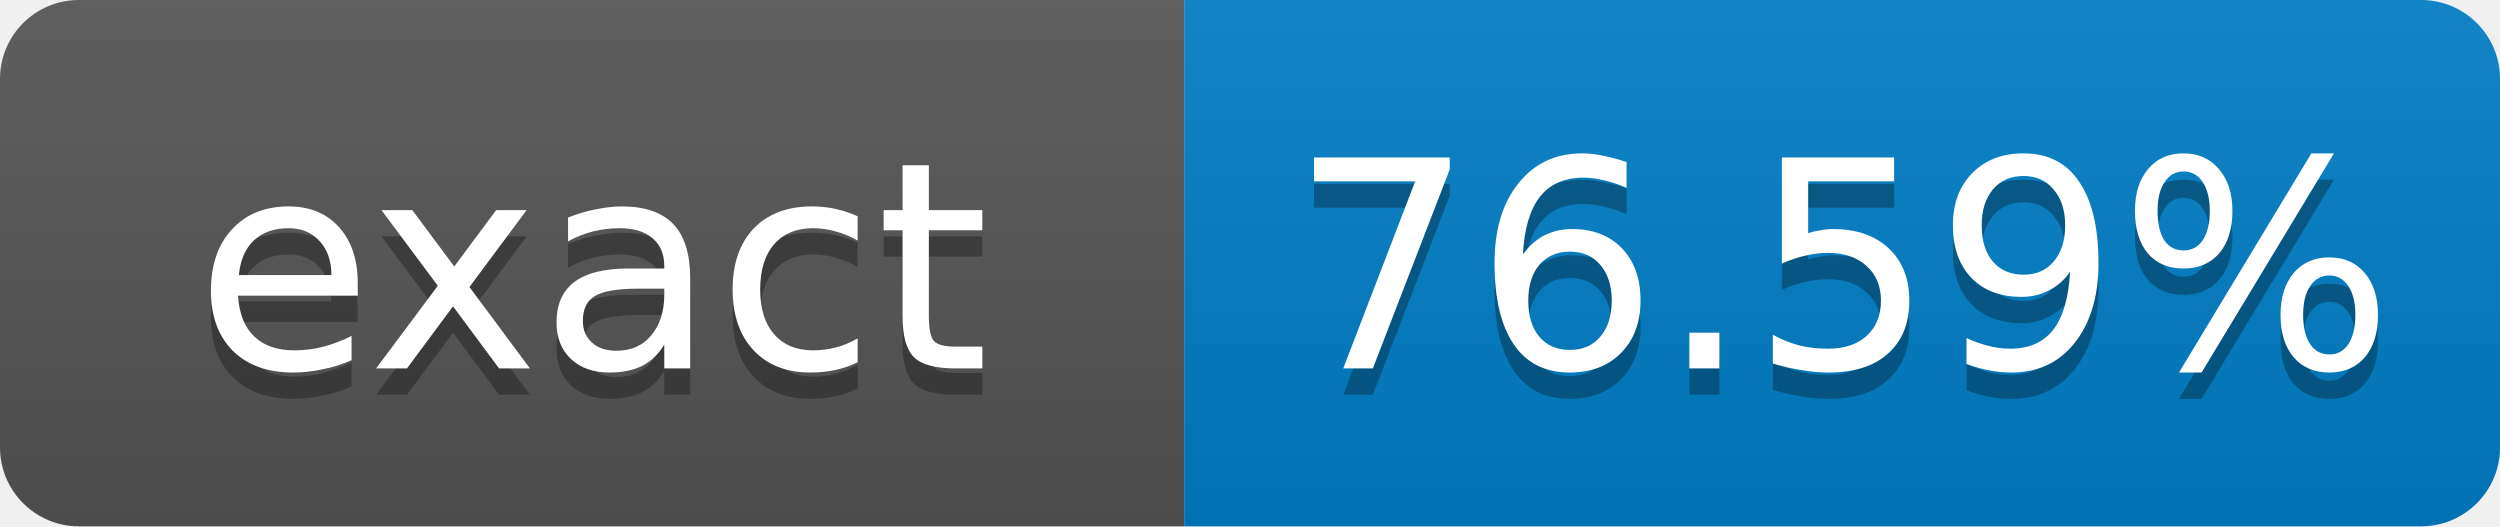
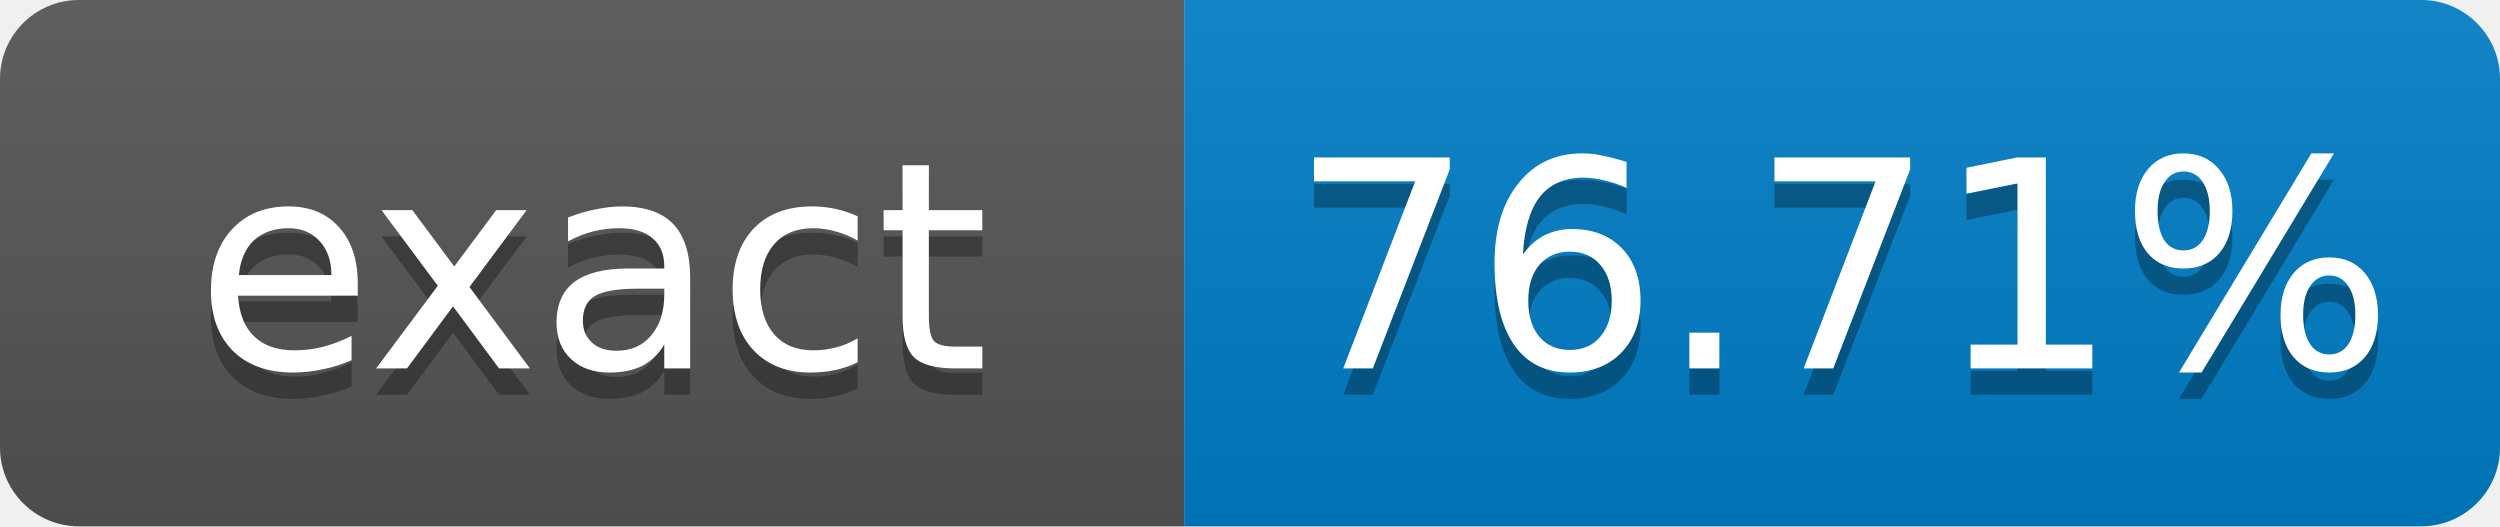
- <svg xmlns="http://www.w3.org/2000/svg" width="95" height="20" role="img" aria-label="exact: 76.59%">
+ <svg xmlns="http://www.w3.org/2000/svg" width="95" height="20" role="img" aria-label="exact: 76.71%">
  <linearGradient id="s" x2="0" y2="100%">
    <stop offset="0" stop-color="#bbb" stop-opacity=".1" />
    <stop offset="1" stop-opacity=".1" />
  </linearGradient>
  <clipPath id="r">
    <rect width="95" height="20" rx="3" fill="#fff" />
  </clipPath>
  <g clip-path="url(#r)">
    <rect width="45" height="20" fill="#555" />
    <rect x="45" width="50" height="20" fill="#007ec6" />
    <rect width="95" height="20" fill="url(#s)" />
  </g>
  <g fill="#fff" text-anchor="middle" font-family="Verdana,Geneva,DejaVu Sans,sans-serif" font-size="11">
    <text x="22.5" y="15" fill="#010101" fill-opacity=".3">exact</text>
    <text x="22.5" y="14">exact</text>
-     <text x="70" y="15" fill="#010101" fill-opacity=".3">76.59%</text>
-     <text x="70" y="14">76.59%</text>
+     <text x="70" y="15" fill="#010101" fill-opacity=".3">76.71%</text>
+     <text x="70" y="14">76.71%</text>
  </g>
</svg>
